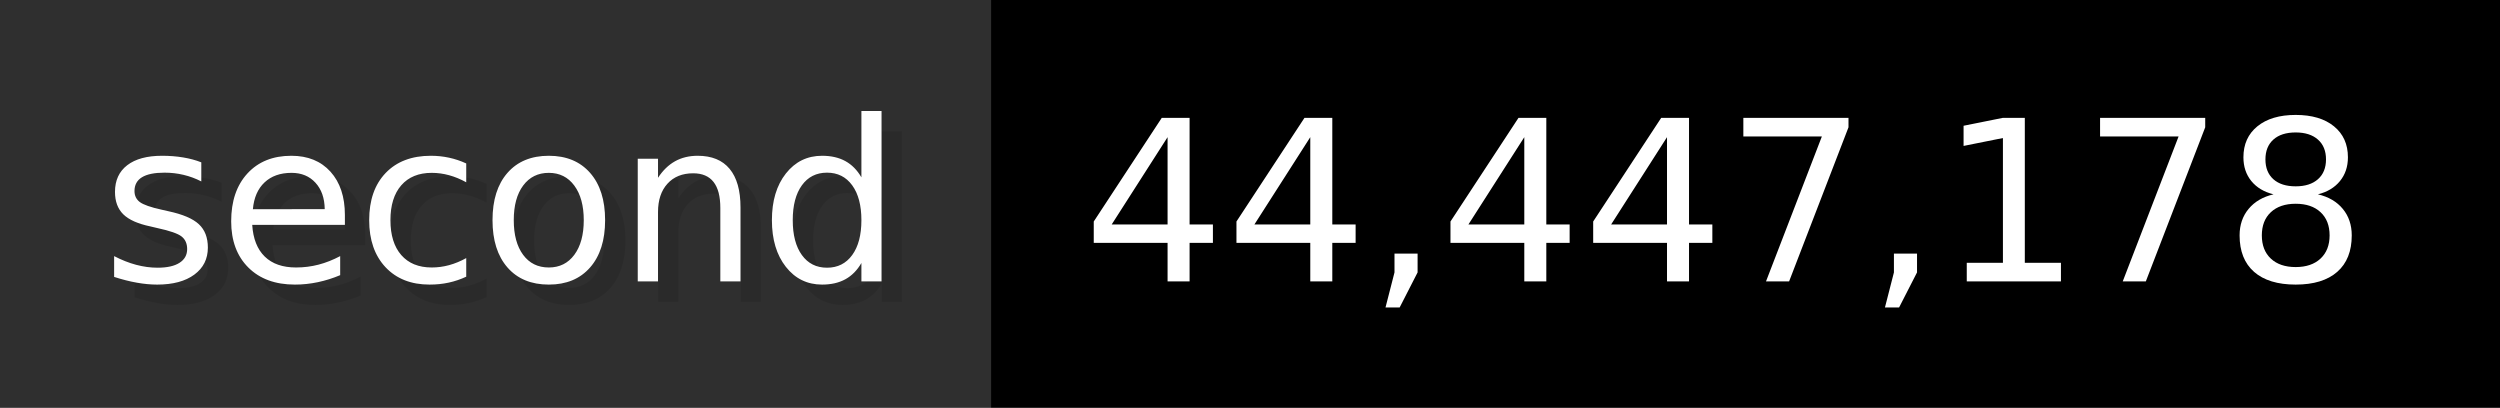
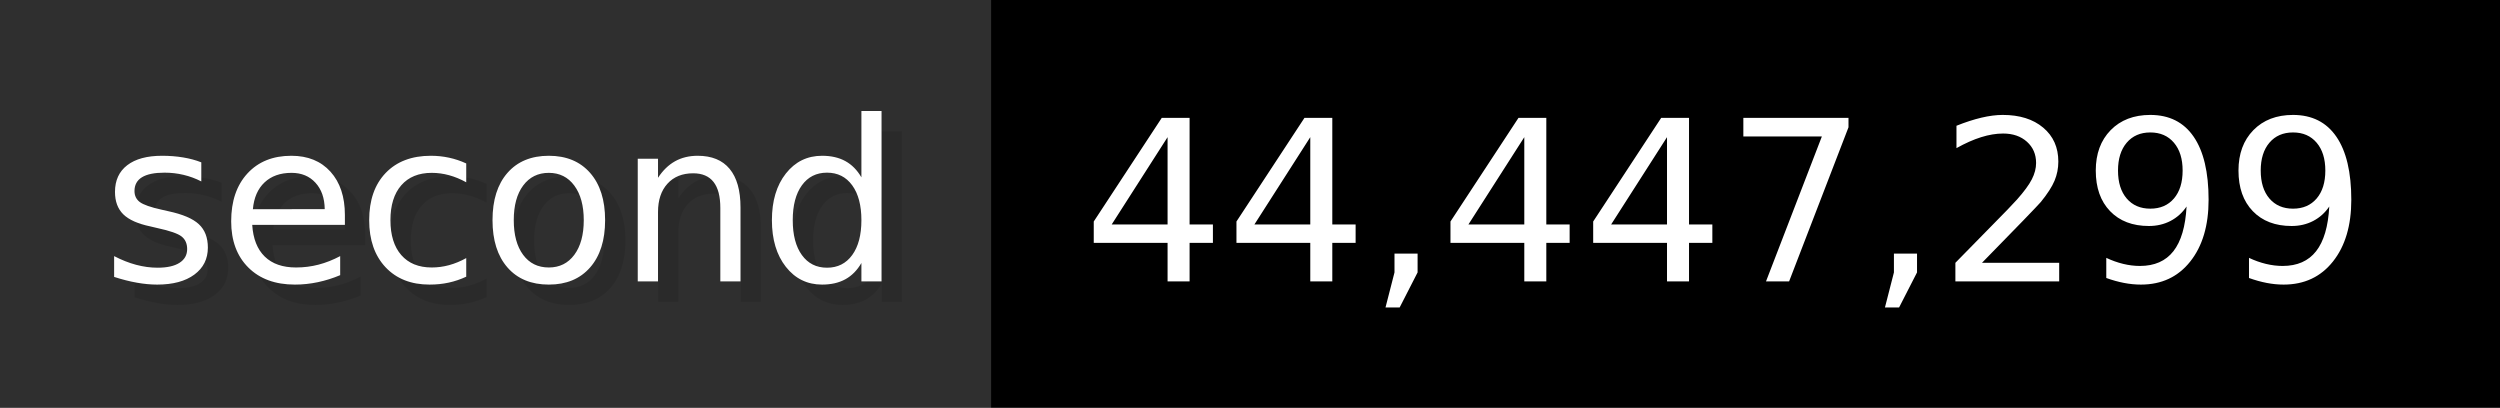
- <svg xmlns="http://www.w3.org/2000/svg" width="122.6" height="20" viewBox="0 0 1226 200" role="img" aria-label="second: 44,447,178">
+ <svg xmlns="http://www.w3.org/2000/svg" width="122.6" height="20" viewBox="0 0 1226 200" role="img" aria-label="second: 44,447,299">
  <g>
    <rect fill="#2F2F2F" width="486" height="200" />
    <rect fill="#" x="486" width="740" height="200" />
  </g>
  <g aria-hidden="true" fill="#fff" text-anchor="start" font-family="Verdana,DejaVu Sans,sans-serif" font-size="110">
    <text x="60" y="148" textLength="386" fill="#000" opacity="0.1">second</text>
    <text x="50" y="138" textLength="386">second</text>
-     <text x="541" y="148" textLength="640" fill="#000" opacity="0.1">44,447,178</text>
-     <text x="531" y="138" textLength="640">44,447,178</text>
+     <text x="541" y="148" textLength="640" fill="#000" opacity="0.1">44,447,299</text>
+     <text x="531" y="138" textLength="640">44,447,299</text>
  </g>
</svg>
